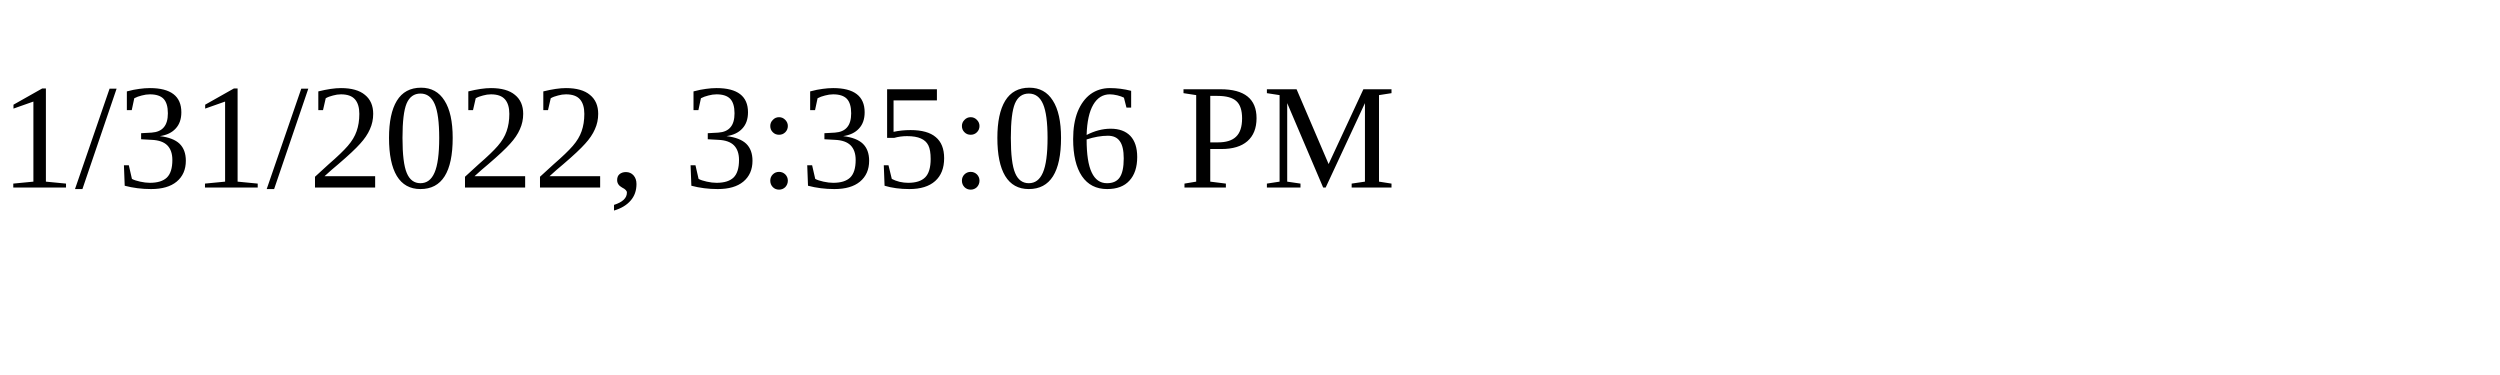
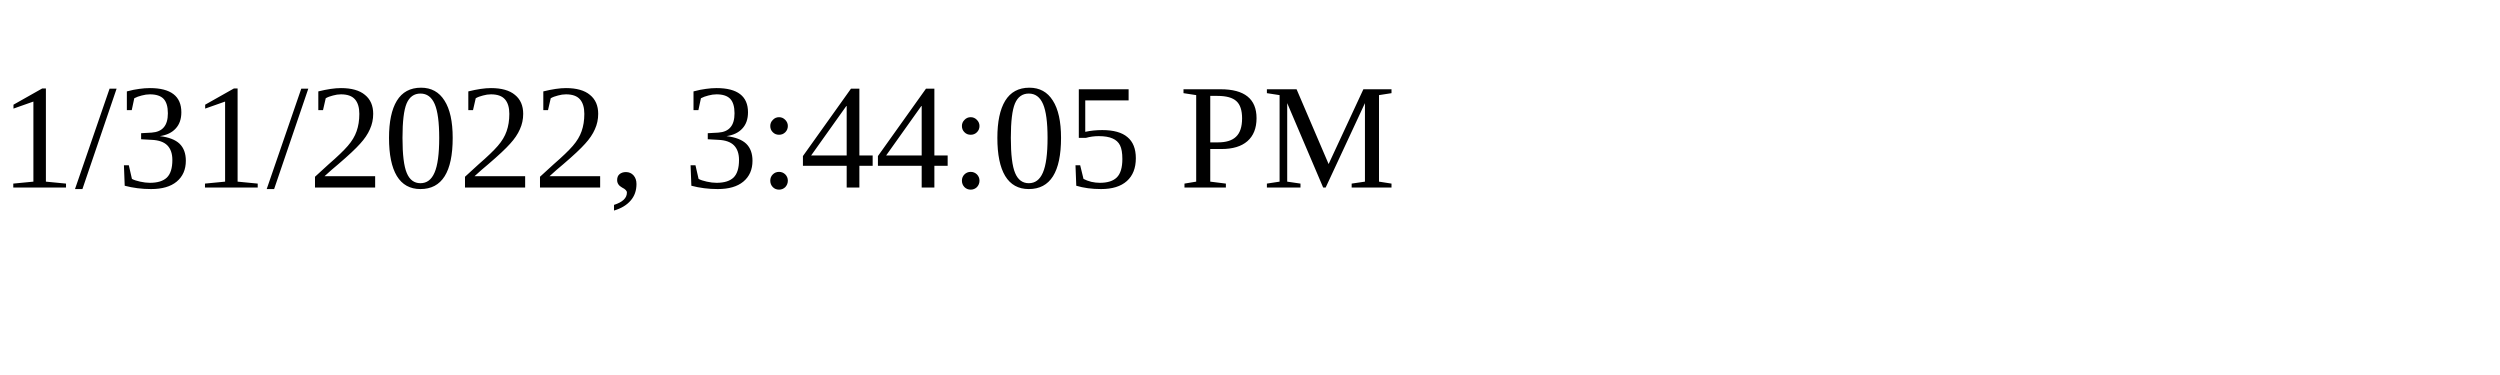
<svg xmlns="http://www.w3.org/2000/svg" height="30" width="200">
-   <text x="0" y="15">1/31/2022, 3:35:06 PM</text>
+   <text x="0" y="15">1/31/2022, 3:44:05 PM</text>
</svg>
